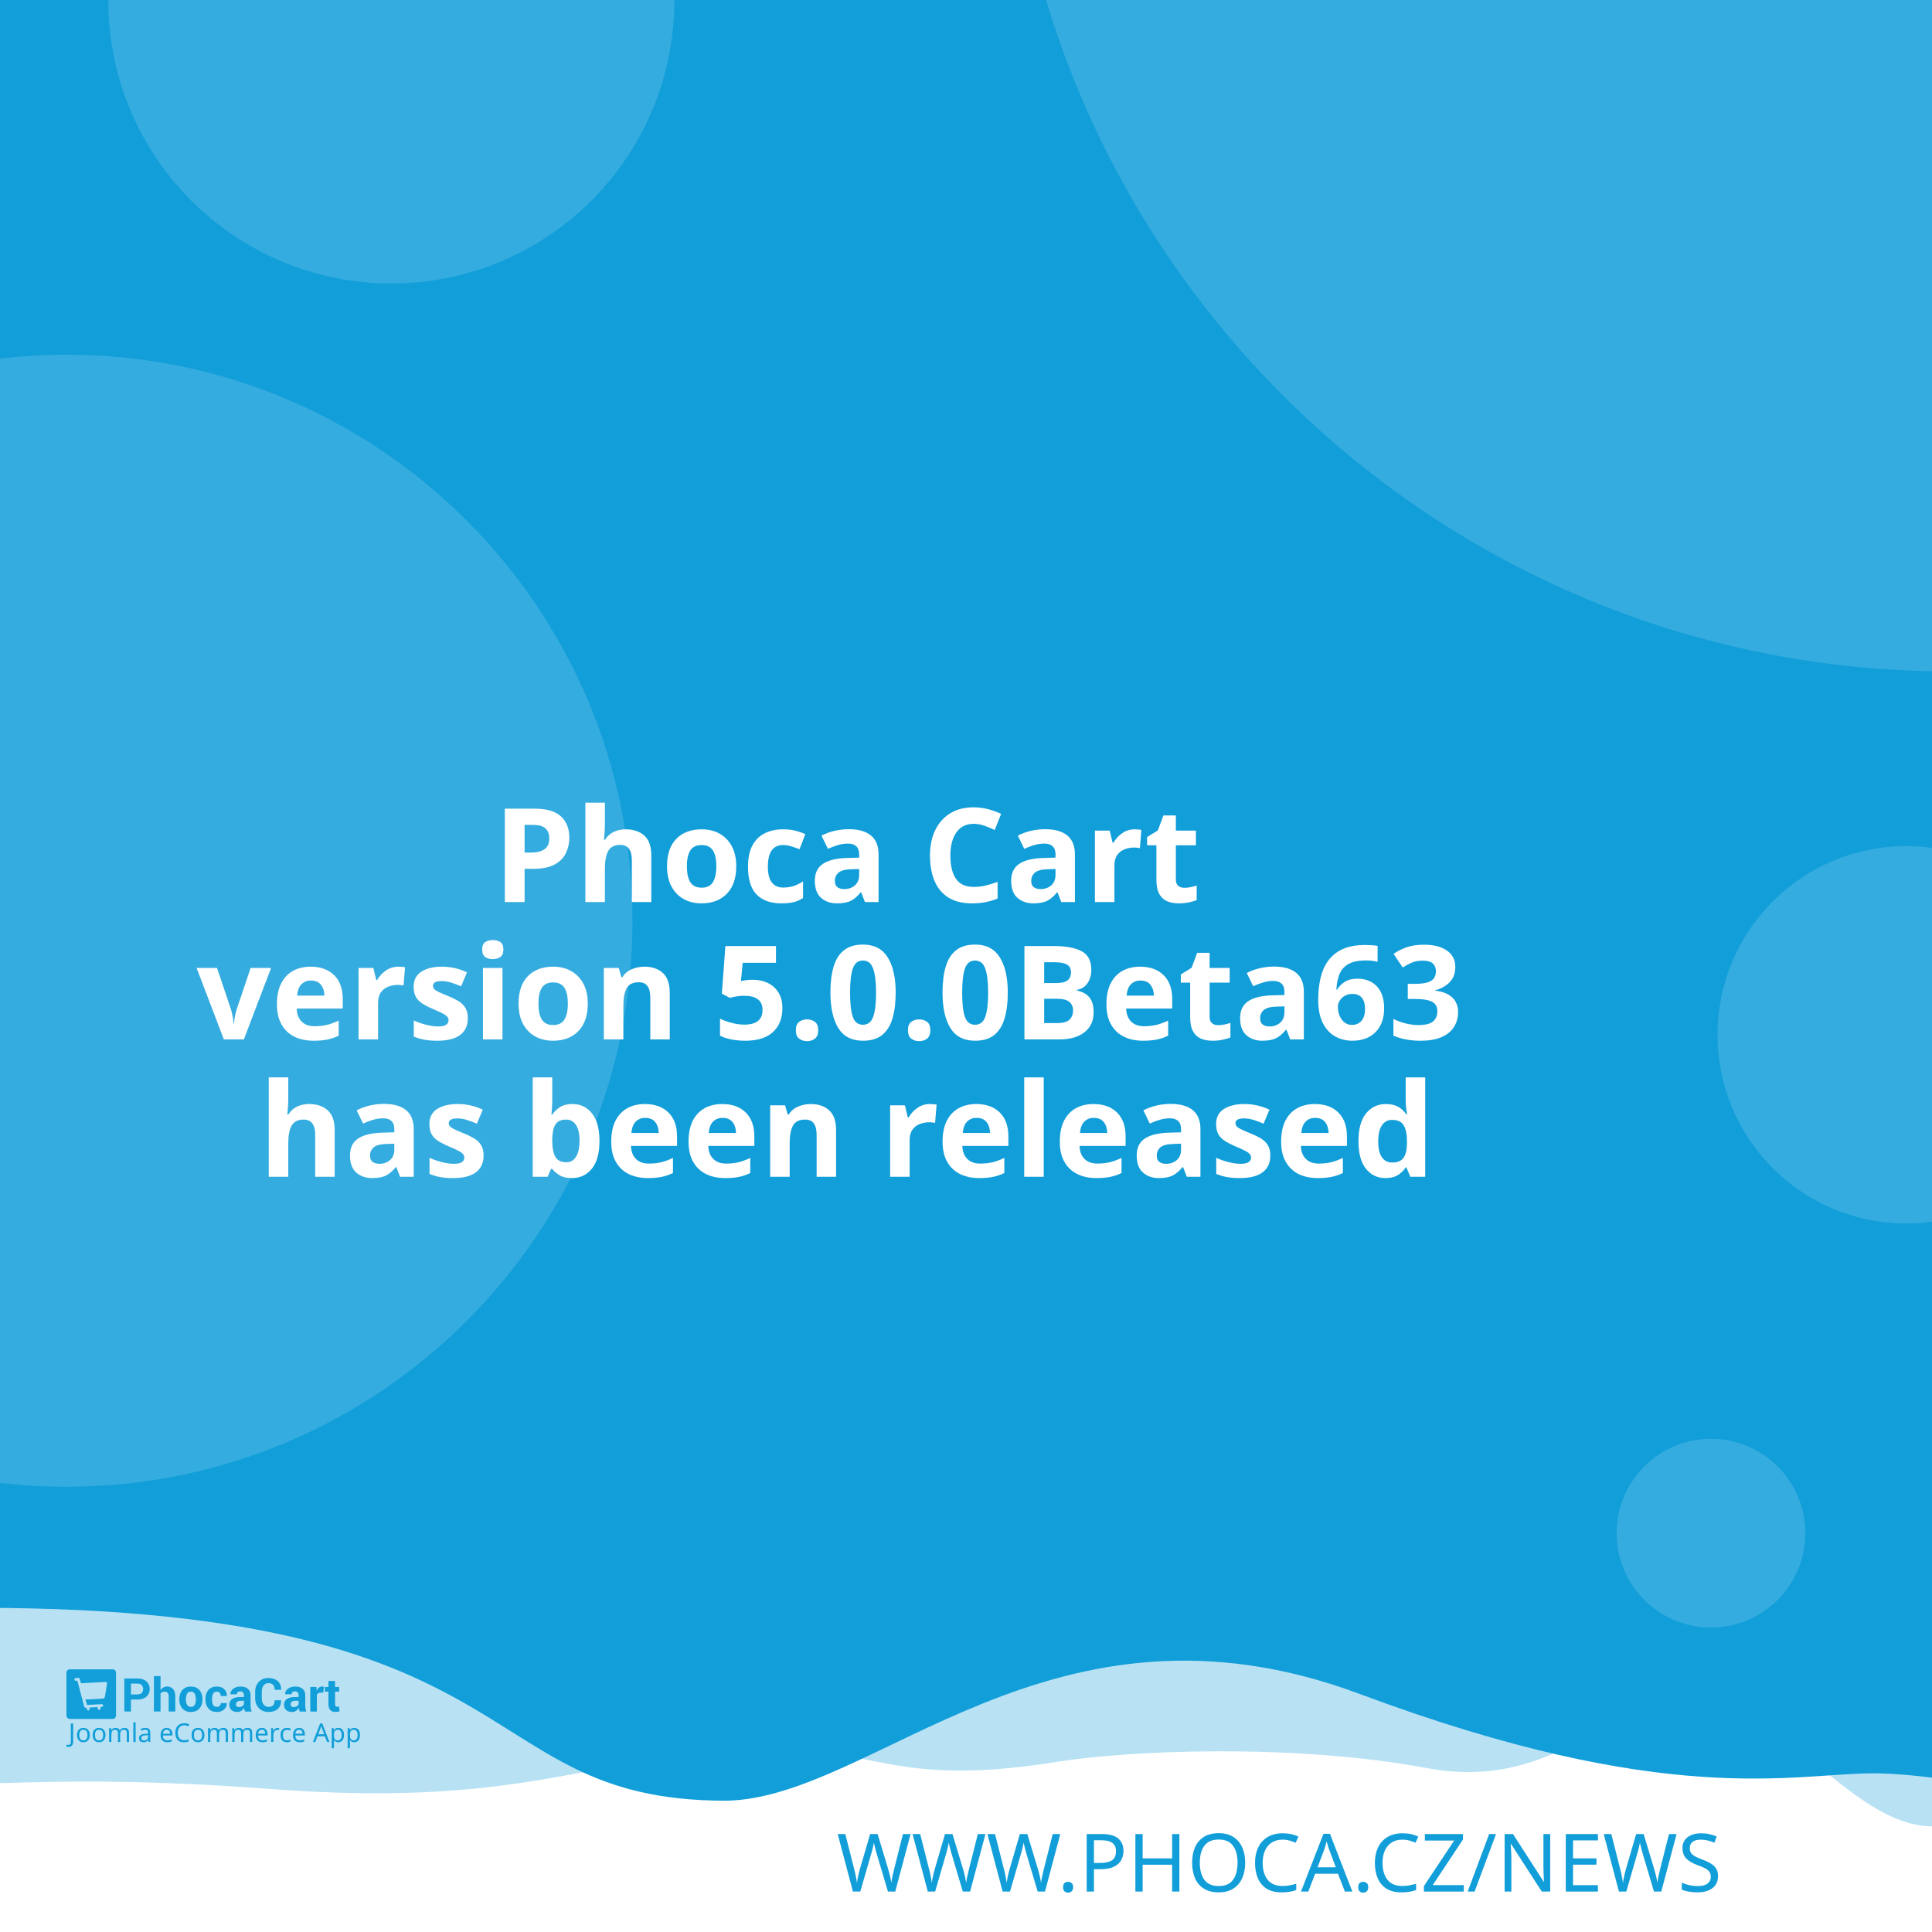
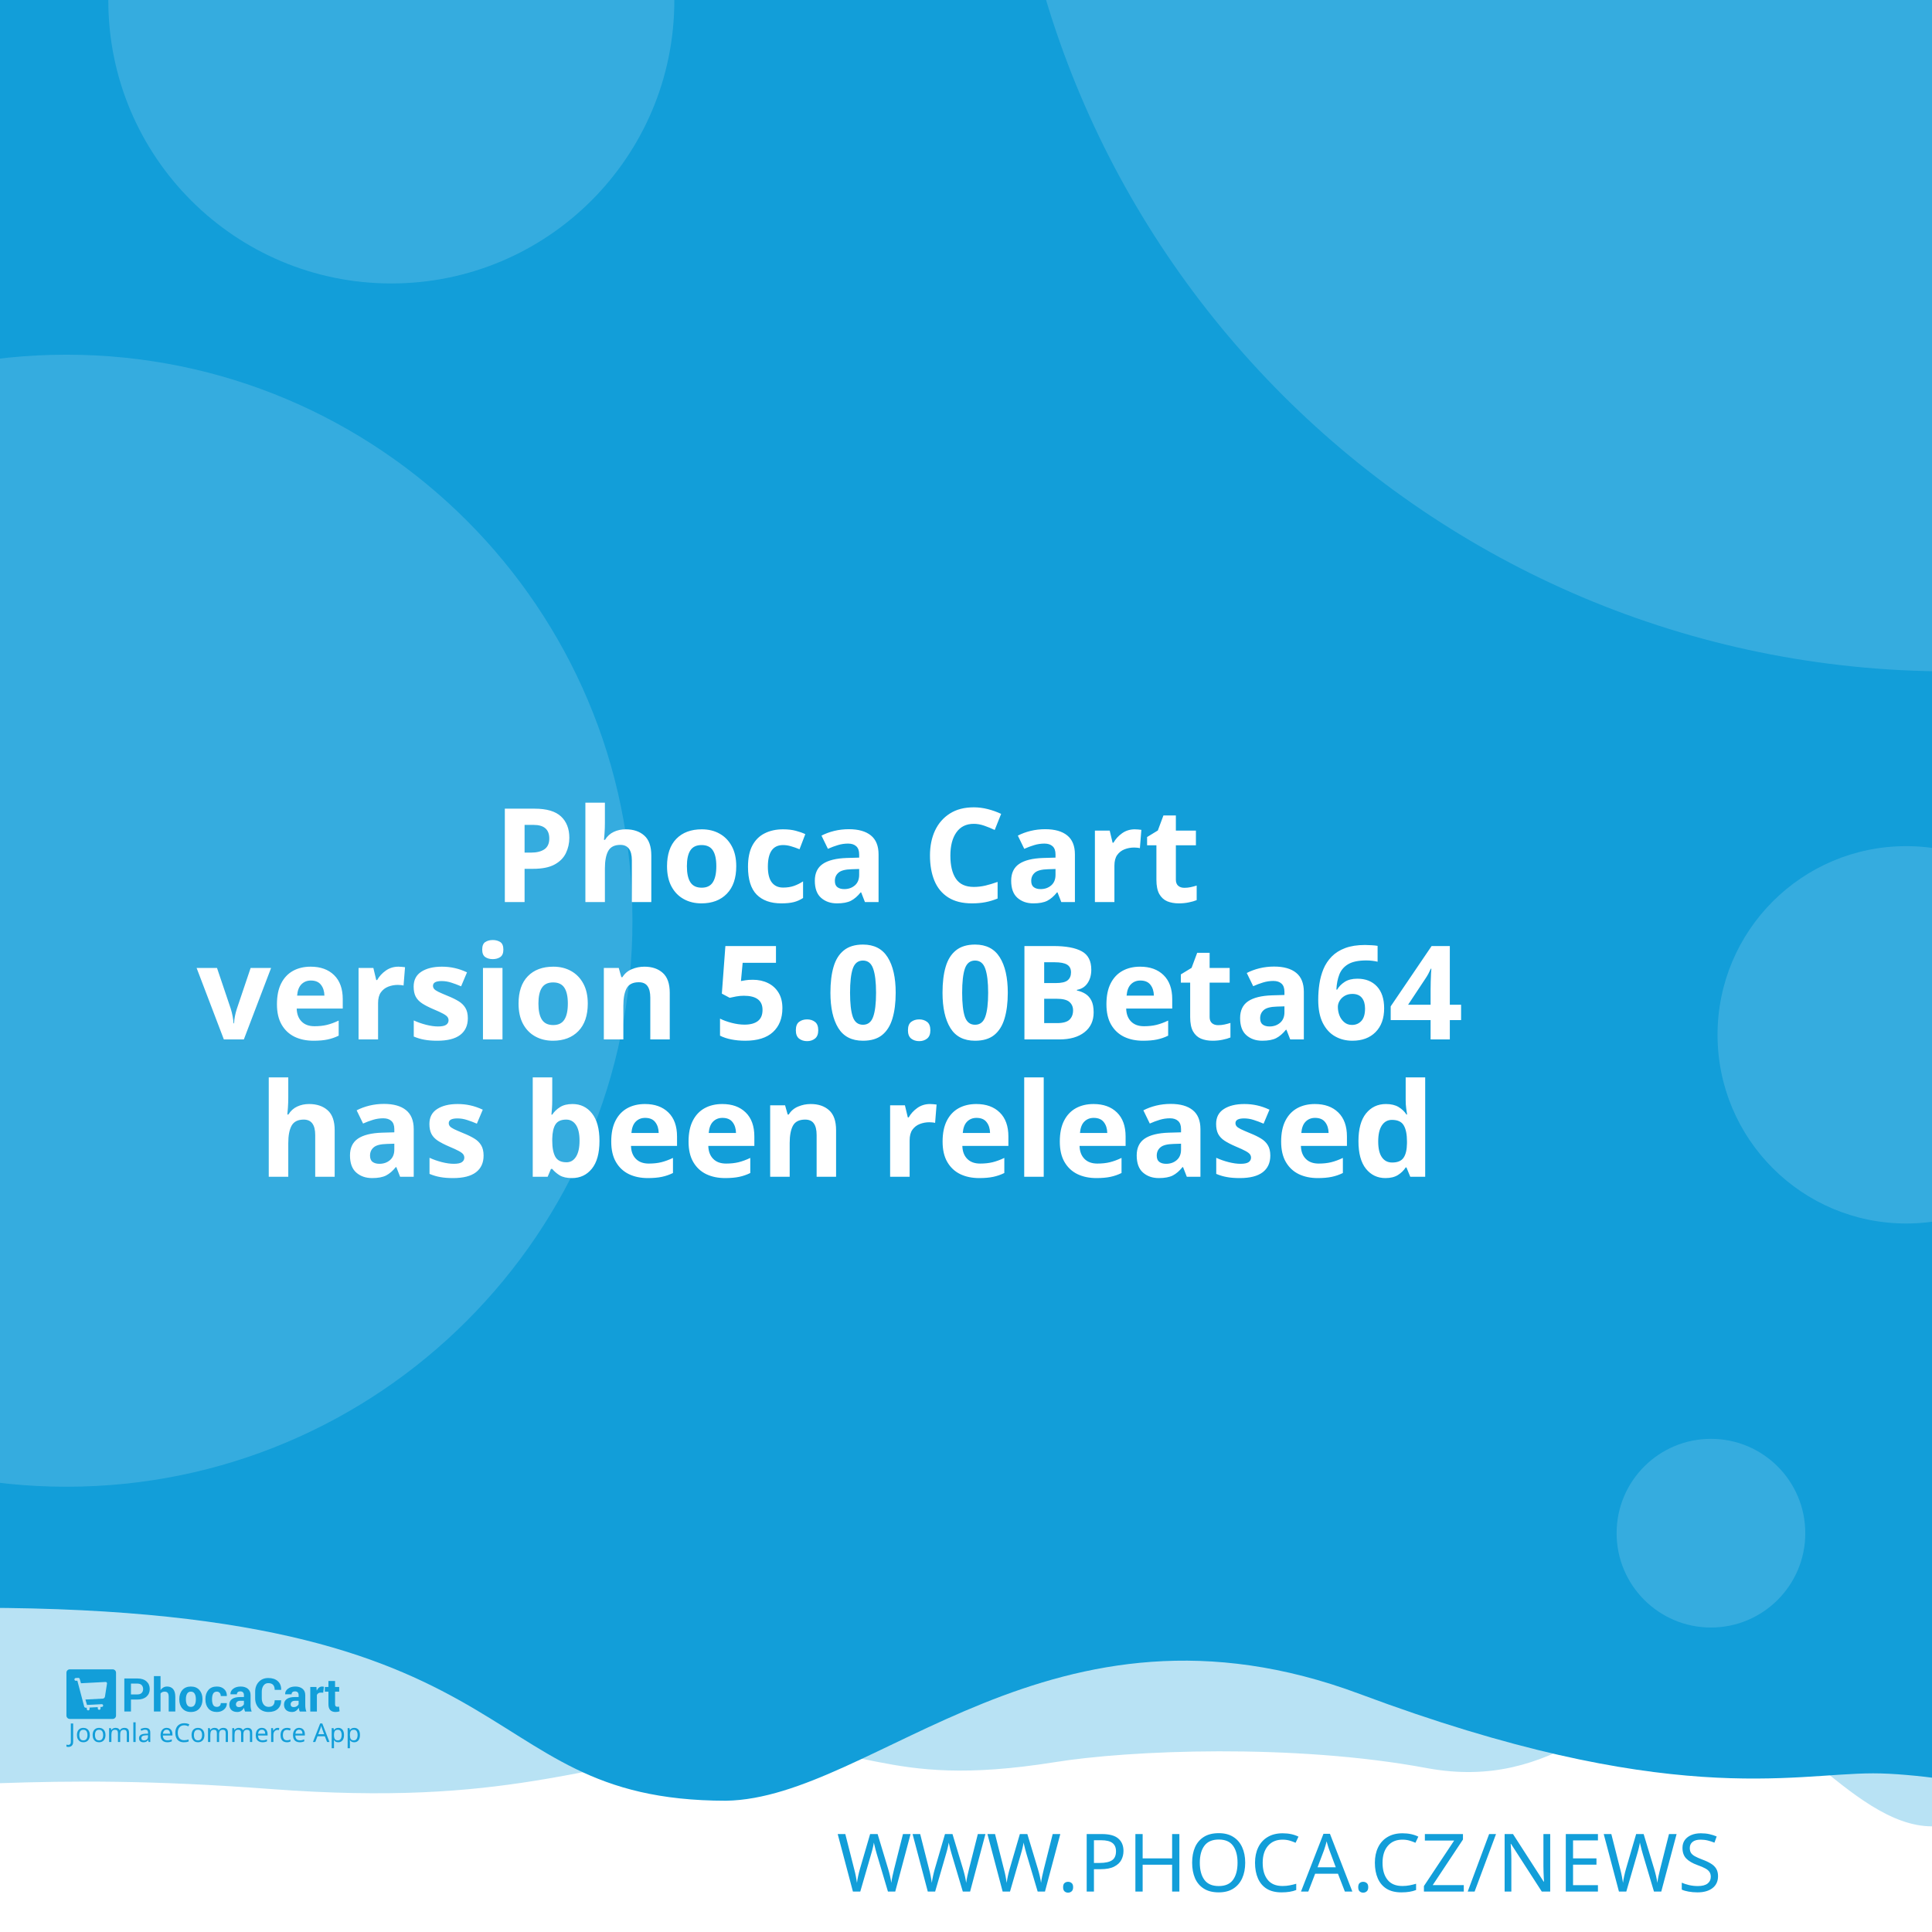
<svg xmlns="http://www.w3.org/2000/svg" width="512" height="512" viewBox="0 0 512 512" version="1.1" id="svg5">
  <defs id="defs2" />
  <g id="layer1">
    <path d="m -288.549,96.962 a 6.384,6.384 0 0 0 -6.384,6.384 v 81.087 a 6.384,6.384 0 0 0 6.384,6.384 h 81.083 a 6.384,6.384 0 0 0 6.384,-6.384 v -81.087 a 6.384,6.384 0 0 0 -6.384,-6.384 z m 16.084,16.188 c 0.591,-0.033 1.134,0.125 1.642,0.482 0.508,0.359 0.842,0.809 1.006,1.355 l 2.415,8.308 46.517,-2.44 c 0.829,-0.043 1.521,0.245 2.074,0.86 0.55,0.606 0.769,1.334 0.636,2.174 l -3.898,24.937 c -0.138,0.736 -0.57,1.497 -1.288,2.273 -0.719,0.787 -1.656,1.211 -2.797,1.272 l -32.861,1.721 3.038,10.253 27.775,-1.455 c 0.726,-0.04 1.351,0.178 1.887,0.648 0.523,0.483 0.803,1.086 0.844,1.812 0.038,0.726 -0.178,1.352 -0.648,1.887 -0.483,0.525 -1.086,0.806 -1.812,0.844 l -2.597,0.137 0.137,2.593 c 0.038,0.729 -0.178,1.356 -0.661,1.879 -0.472,0.535 -1.071,0.819 -1.8,0.856 -0.726,0.038 -1.353,-0.178 -1.879,-0.661 -0.535,-0.472 -0.814,-1.073 -0.852,-1.8 l -0.137,-2.593 -15.573,0.81 0.133,2.597 c 0.038,0.729 -0.176,1.356 -0.648,1.879 -0.483,0.535 -1.086,0.818 -1.812,0.856 -0.726,0.04 -1.352,-0.178 -1.887,-0.661 -0.525,-0.472 -0.806,-1.073 -0.844,-1.8 l -0.137,-2.597 -1.608,0.083 c -0.623,0.033 -1.193,-0.112 -1.721,-0.428 -0.515,-0.317 -0.883,-0.632 -1.11,-0.931 l -0.287,-0.507 -13.05,-49.343 -2.805,0.146 c -0.696,0.038 -1.312,-0.181 -1.858,-0.661 -0.545,-0.472 -0.835,-1.069 -0.873,-1.795 -0.038,-0.729 0.186,-1.353 0.682,-1.879 0.493,-0.535 1.083,-0.818 1.779,-0.856 z" style="fill:#ffffff;stroke-width:1;paint-order:stroke fill markers" id="path400" />
    <rect style="opacity:1;fill:#ffffff;stroke-width:5;stroke-linejoin:round;paint-order:stroke fill markers" id="rect723" width="512" height="512" x="0" y="0" />
    <path id="rect4460" style="opacity:0.3;fill:#129ed9;fill-opacity:1;stroke-width:5;stroke-linejoin:round;paint-order:stroke fill markers" d="M -256,4 H 768 v 480 c 0,0 -42.667,-10 -64,-10 -21.333,0 -42.408,10 -64,10 -21.592,0 -42.667,-10 -64,-10 -21.333,0 -42.408,10 -64,10 -21.592,0 -41.887,-34.701 -63.221,-34.701 -21.333,0 -35.645,25.795 -70.761,19.246 -35.116,-6.549 -78.862,-4.741 -98.515,-1.547 -47.289,7.533 -49.247,-6.724 -87.369,-3.311 -38.122,3.413 -56.921,15.193 -120.307,10.429 -63.387,-4.764 -84.091,0.698 -135.827,-0.116 -21.333,0 -42.408,10 -64,10 -21.592,0 -42.667,-10 -64,-10 -21.333,0 -64,10 -64,10 z" />
    <path id="rect4460-5" style="fill:#129ed9;fill-opacity:1;stroke-width:5;stroke-linejoin:round;paint-order:stroke fill markers" d="M -316,4.9999998e-7 H 708 V 480 c 0,0 -42.667,-10 -64,-10 -21.333,0 -42.408,10 -64,10 -21.592,0 -62.256,-10.048 -83.59,-10.048 -21.333,0 -54.449,9.448 -136.059,-21.03 -81.61,-30.478 -128.583,27.669 -167.971,28.291 -70.795,-0.042 -47.303,-54.288 -212.561,-50.983 C -185.439,429.534 -38.408,480 -60,480 c -21.592,0 -42.667,-10 -64,-10 -21.333,0 -42.408,10 -64,10 -21.592,0 -42.667,-10 -64,-10 -21.333,0 -64,10 -64,10 z" />
    <text xml:space="preserve" style="font-style:normal;font-weight:normal;font-size:21.333px;line-height:1.25;font-family:sans-serif;fill:#129ed9;fill-opacity:1;stroke:none" x="484.042" y="501.277" id="text2910-3-7">
      <tspan id="tspan2908-6-5" x="484.042" y="501.277" style="font-style:normal;font-variant:normal;font-weight:300;font-stretch:normal;font-size:21.333px;font-family:Montserrat;-inkscape-font-specification:'Montserrat Light';text-align:end;text-anchor:end;fill:#129ed9;fill-opacity:1">WWW.PHOCA.CZ/NEWS</tspan>
    </text>
    <text xml:space="preserve" style="font-style:normal;font-variant:normal;font-weight:600;font-stretch:normal;font-size:34.667px;line-height:1.05;font-family:Rubik;-inkscape-font-specification:'Rubik Semi-Bold';fill:#ffffff;fill-opacity:1;stroke:none" x="256" y="165" id="text11252">
      <tspan x="256" y="165" id="tspan403" style="text-align:center;text-anchor:middle" />
      <tspan x="256" y="202.659" style="font-size:34.667px;text-align:center;text-anchor:middle" id="tspan442" />
      <tspan x="256" y="239.059" style="font-size:34.667px;text-align:center;text-anchor:middle" id="tspan444">Phoca Cart</tspan>
-       <tspan x="256" y="275.459" id="tspan1992" style="font-size:34.667px;text-align:center;text-anchor:middle">version 5.0.0Beta63
+       <tspan x="256" y="275.459" id="tspan1992" style="font-size:34.667px;text-align:center;text-anchor:middle">version 5.0.0Beta64
</tspan>
      <tspan x="256" y="311.859" id="tspan2906" style="font-size:34.667px;text-align:center;text-anchor:middle">has been released</tspan>
      <tspan x="256" y="348.259" id="tspan1994" style="font-size:34.667px" />
    </text>
    <circle style="opacity:0.15;fill:#ffffff;fill-opacity:1;stroke-width:5;stroke-linejoin:round;paint-order:stroke fill markers" id="path8376" cx="516.67" cy="-72.081" r="250" />
    <circle style="opacity:0.15;fill:#ffffff;fill-opacity:1;stroke-width:5;stroke-linejoin:round;paint-order:stroke fill markers" id="path8376-9" cx="17.604" cy="244" r="150" />
    <circle style="opacity:0.15;fill:#ffffff;fill-opacity:1;stroke-width:5;stroke-linejoin:round;paint-order:stroke fill markers" id="path8376-6" cx="103.704" cy="0.117" r="75" />
    <circle style="opacity:0.15;fill:#ffffff;fill-opacity:1;stroke-width:5;stroke-linejoin:round;paint-order:stroke fill markers" id="path8376-6-2" cx="505.168" cy="274.238" r="50" />
    <g id="g8950" transform="matrix(0.298069,0,0,0.298069,107.3348,335.2596)" style="fill:#129ed9;fill-opacity:1;stroke-width:3.355">
      <g id="g895" transform="translate(-301.0409,359.4151)" style="fill:#129ed9;fill-opacity:1;stroke-width:3.355">
        <g transform="matrix(1.3333,0,0,-1.3333,-75.59,850.15)" fill="#ffffff" image-rendering="optimizeQuality" id="g280" style="clip-rule:evenodd;fill:#129ed9;fill-opacity:1;stroke-width:8.934;shape-rendering:geometricPrecision">
          <path d="m 99.728,617.49 v -7.994 h -4.423 v 22.031 h 8.784 c 2.532,0 4.527,-0.646 5.979,-1.937 1.452,-1.291 2.181,-2.99 2.181,-5.097 0,-2.107 -0.729,-3.801 -2.181,-5.082 -1.452,-1.281 -3.446,-1.921 -5.979,-1.921 z m 0,3.408 h 4.361 c 1.23,0 2.165,0.336 2.801,1.002 0.635,0.671 0.951,1.523 0.951,2.561 0,1.059 -0.315,1.932 -0.946,2.623 -0.63,0.687 -1.566,1.033 -2.806,1.033 H 99.728 Z" id="path262" style="fill:#129ed9;fill-opacity:1;stroke-width:3.355" />
          <path d="m 119.45,623.79 c 0.517,0.749 1.147,1.327 1.891,1.746 0.749,0.418 1.576,0.63 2.485,0.63 1.705,0 3.043,-0.568 4.02,-1.704 0.971,-1.131 1.457,-2.887 1.457,-5.252 v -9.714 h -4.418 v 9.76 c 0,1.276 -0.227,2.174 -0.677,2.706 -0.445,0.532 -1.116,0.795 -2.005,0.795 -0.605,0 -1.137,-0.108 -1.602,-0.325 -0.465,-0.217 -0.847,-0.522 -1.152,-0.919 v -12.017 h -4.418 v 23.611 h 4.418 z" id="path264" style="fill:#129ed9;fill-opacity:1;stroke-width:3.355" />
          <path d="m 131.96,617.83 c 0,2.438 0.682,4.436 2.046,5.996 1.359,1.554 3.25,2.334 5.663,2.334 2.418,0 4.315,-0.774 5.689,-2.329 1.375,-1.549 2.062,-3.553 2.062,-6.001 v -0.32 c 0,-2.458 -0.687,-4.462 -2.051,-6.011 -1.369,-1.544 -3.261,-2.319 -5.674,-2.319 -2.418,0 -4.315,0.775 -5.684,2.319 -1.364,1.549 -2.051,3.553 -2.051,6.011 z m 4.408,-0.31 c 0,-1.487 0.264,-2.68 0.785,-3.584 0.527,-0.899 1.375,-1.348 2.542,-1.348 1.142,0 1.979,0.454 2.506,1.358 0.532,0.904 0.796,2.097 0.796,3.574 v 0.315 c 0,1.446 -0.269,2.629 -0.801,3.542 -0.537,0.914 -1.38,1.374 -2.527,1.374 -1.142,0 -1.979,-0.46 -2.506,-1.379 -0.532,-0.919 -0.796,-2.102 -0.796,-3.537 z" id="path266" style="fill:#129ed9;fill-opacity:1;stroke-width:3.355" />
          <path d="m 157.01,612.59 c 0.79,0 1.421,0.227 1.891,0.682 0.475,0.454 0.713,1.064 0.713,1.828 h 4.015 l 0.041,-0.093 c 0.041,-1.653 -0.579,-3.037 -1.871,-4.152 -1.287,-1.116 -2.883,-1.673 -4.79,-1.673 -2.439,0 -4.325,0.769 -5.648,2.314 -1.318,1.544 -1.979,3.522 -1.979,5.944 v 0.449 c 0,2.412 0.656,4.395 1.974,5.944 1.317,1.554 3.198,2.329 5.638,2.329 2.02,0 3.648,-0.573 4.883,-1.725 1.235,-1.151 1.835,-2.664 1.793,-4.539 l -0.031,-0.088 h -4.026 c 0,0.842 -0.233,1.544 -0.698,2.107 -0.46,0.558 -1.101,0.837 -1.922,0.837 -1.168,0 -1.995,-0.454 -2.475,-1.358 -0.476,-0.904 -0.718,-2.071 -0.718,-3.496 v -0.454 c 0,-1.456 0.243,-2.628 0.718,-3.522 0.48,-0.888 1.312,-1.332 2.491,-1.332" id="path268" style="fill:#129ed9;fill-opacity:1;stroke-width:3.355" />
          <path d="m 175.8,609.49 c -0.165,0.372 -0.305,0.764 -0.419,1.183 -0.119,0.413 -0.202,0.837 -0.248,1.27 -0.455,-0.8 -1.054,-1.456 -1.798,-1.978 -0.739,-0.521 -1.628,-0.785 -2.656,-0.785 -1.715,0 -3.038,0.439 -3.963,1.322 -0.93,0.883 -1.395,2.086 -1.395,3.604 0,1.606 0.62,2.845 1.855,3.729 1.235,0.883 3.038,1.322 5.41,1.322 h 2.47 v 1.301 c 0,0.785 -0.207,1.394 -0.62,1.828 -0.413,0.434 -1.023,0.651 -1.834,0.651 -0.713,0 -1.266,-0.175 -1.653,-0.522 -0.393,-0.346 -0.584,-0.826 -0.584,-1.446 l -4.268,0.016 -0.016,0.093 c -0.072,1.379 0.527,2.572 1.798,3.579 1.271,1.002 2.946,1.503 5.013,1.503 1.958,0 3.545,-0.496 4.769,-1.492 1.22,-0.992 1.829,-2.406 1.829,-4.24 v -6.76 c 0,-0.769 0.062,-1.492 0.176,-2.164 0.119,-0.676 0.299,-1.348 0.553,-2.014 z m -4.046,2.943 c 0.78,0 1.468,0.191 2.077,0.574 0.605,0.382 1.013,0.826 1.225,1.332 v 2.308 h -2.47 c -0.935,0 -1.648,-0.232 -2.134,-0.702 -0.481,-0.47 -0.724,-1.033 -0.724,-1.699 0,-0.542 0.181,-0.981 0.542,-1.312 0.367,-0.336 0.858,-0.501 1.483,-0.501" id="path270" style="fill:#129ed9;fill-opacity:1;stroke-width:3.355" />
          <path d="m 199.84,617.01 0.031,-0.088 c 0.041,-2.37 -0.682,-4.25 -2.17,-5.645 -1.488,-1.394 -3.555,-2.091 -6.201,-2.091 -2.656,0 -4.811,0.852 -6.464,2.556 -1.653,1.704 -2.486,3.894 -2.486,6.579 v 4.369 c 0,2.67 0.812,4.86 2.424,6.574 1.617,1.715 3.715,2.572 6.299,2.572 2.723,0 4.852,-0.697 6.386,-2.097 1.535,-1.399 2.284,-3.305 2.243,-5.717 l -0.031,-0.088 h -4.299 c 0,1.451 -0.346,2.561 -1.044,3.336 -0.698,0.769 -1.783,1.157 -3.255,1.157 -1.323,0 -2.372,-0.537 -3.147,-1.606 -0.78,-1.074 -1.168,-2.438 -1.168,-4.1 v -4.39 c 0,-1.683 0.408,-3.057 1.225,-4.131 0.822,-1.069 1.922,-1.606 3.317,-1.606 1.38,0 2.403,0.372 3.064,1.11 0.661,0.744 0.992,1.844 0.992,3.305 z" id="path272" style="fill:#129ed9;fill-opacity:1;stroke-width:3.355" />
          <path d="m 212.27,609.49 c -0.165,0.372 -0.305,0.764 -0.419,1.183 -0.119,0.413 -0.202,0.837 -0.248,1.27 -0.455,-0.8 -1.054,-1.456 -1.798,-1.978 -0.739,-0.521 -1.628,-0.785 -2.656,-0.785 -1.716,0 -3.038,0.439 -3.963,1.322 -0.93,0.883 -1.395,2.086 -1.395,3.604 0,1.606 0.62,2.845 1.855,3.729 1.235,0.883 3.039,1.322 5.41,1.322 h 2.47 v 1.301 c 0,0.785 -0.207,1.394 -0.62,1.828 -0.413,0.434 -1.023,0.651 -1.834,0.651 -0.713,0 -1.266,-0.175 -1.654,-0.522 -0.393,-0.346 -0.584,-0.826 -0.584,-1.446 l -4.268,0.016 -0.016,0.093 c -0.072,1.379 0.527,2.572 1.798,3.579 1.271,1.002 2.945,1.503 5.013,1.503 1.958,0 3.545,-0.496 4.769,-1.492 1.22,-0.992 1.829,-2.406 1.829,-4.24 v -6.76 c 0,-0.769 0.062,-1.492 0.176,-2.164 0.119,-0.676 0.3,-1.348 0.553,-2.014 z m -4.046,2.943 c 0.78,0 1.468,0.191 2.077,0.574 0.605,0.382 1.013,0.826 1.224,1.332 v 2.308 h -2.47 c -0.935,0 -1.649,-0.232 -2.134,-0.702 -0.481,-0.47 -0.723,-1.033 -0.723,-1.699 0,-0.542 0.181,-0.981 0.542,-1.312 0.367,-0.336 0.858,-0.501 1.483,-0.501" id="path274" style="fill:#129ed9;fill-opacity:1;stroke-width:3.355" />
          <path d="m 227.92,622.06 -1.617,0.046 c -0.656,0 -1.199,-0.134 -1.623,-0.408 -0.423,-0.274 -0.744,-0.656 -0.966,-1.152 v -11.052 h -4.408 v 16.36 h 4.103 l 0.196,-2.422 c 0.382,0.857 0.883,1.528 1.494,2.009 0.61,0.48 1.312,0.723 2.108,0.723 0.223,0 0.429,-0.015 0.615,-0.052 0.186,-0.036 0.377,-0.077 0.568,-0.129 z" id="path276" style="fill:#129ed9;fill-opacity:1;stroke-width:3.355" />
          <path d="m 235.83,629.86 v -4.007 h 2.754 v -3.099 H 235.83 v -8.33 c 0,-0.635 0.129,-1.09 0.393,-1.363 0.263,-0.274 0.615,-0.408 1.059,-0.408 0.232,0 0.434,0.01 0.599,0.036 0.166,0.026 0.362,0.072 0.579,0.129 l 0.383,-3.181 c -0.445,-0.155 -0.878,-0.268 -1.302,-0.341 -0.424,-0.078 -0.884,-0.114 -1.38,-0.114 -1.524,0 -2.697,0.418 -3.519,1.255 -0.822,0.837 -1.235,2.159 -1.235,3.977 v 8.34 h -2.392 v 3.099 h 2.392 v 4.007 z" id="path278" style="fill:#129ed9;fill-opacity:1;stroke-width:3.355" />
        </g>
        <g fill="#ffffff" fill-rule="evenodd" image-rendering="optimizeQuality" stroke-width="1.934" aria-label="Joomla eCommerce App" id="g318" style="clip-rule:evenodd;fill:#129ed9;fill-opacity:1;shape-rendering:geometricPrecision">
          <path d="M 1.704,69 Q 1.151,69 0.736,68.908 0.321,68.839 -0.002,68.7 v -1.752 q 0.369,0.092 0.784,0.161 0.415,0.069 0.876,0.069 0.576,0 1.083,-0.231 0.53,-0.231 0.853,-0.807 0.323,-0.576 0.323,-1.614 v -16.368 h 2.075 v 16.206 q 0,2.374 -1.176,3.504 -1.176,1.13 -3.112,1.13 z" id="path282" style="fill:#129ed9;fill-opacity:1;stroke-width:1.934" />
          <path d="m 20.792,58.419 q 0,3.066 -1.568,4.749 -1.545,1.683 -4.196,1.683 -1.637,0 -2.928,-0.738 -1.268,-0.761 -2.006,-2.19 -0.738,-1.452 -0.738,-3.504 0,-3.066 1.545,-4.726 1.545,-1.66 4.196,-1.66 1.683,0 2.951,0.761 1.291,0.738 2.006,2.167 0.738,1.406 0.738,3.458 z m -9.336,0 q 0,2.19 0.853,3.481 0.876,1.268 2.766,1.268 1.867,0 2.743,-1.268 0.876,-1.291 0.876,-3.481 0,-2.19 -0.876,-3.435 -0.876,-1.245 -2.766,-1.245 -1.89,0 -2.743,1.245 -0.853,1.245 -0.853,3.435 z" id="path284" style="fill:#129ed9;fill-opacity:1;stroke-width:1.934" />
          <path d="m 34.739,58.419 q 0,3.066 -1.568,4.749 -1.545,1.683 -4.196,1.683 -1.637,0 -2.928,-0.738 -1.268,-0.761 -2.006,-2.19 -0.738,-1.452 -0.738,-3.504 0,-3.066 1.545,-4.726 1.545,-1.66 4.196,-1.66 1.683,0 2.951,0.761 1.291,0.738 2.006,2.167 0.738,1.406 0.738,3.458 z m -9.336,0 q 0,2.19 0.853,3.481 0.876,1.268 2.766,1.268 1.867,0 2.743,-1.268 0.876,-1.291 0.876,-3.481 0,-2.19 -0.876,-3.435 -0.876,-1.245 -2.766,-1.245 -1.89,0 -2.743,1.245 -0.853,1.245 -0.853,3.435 z" id="path286" style="fill:#129ed9;fill-opacity:1;stroke-width:1.934" />
          <path d="m 51.499,52.033 q 2.098,0 3.135,1.083 1.037,1.06 1.037,3.458 V 64.62 H 53.666 v -7.953 q 0,-2.928 -2.513,-2.928 -1.798,0 -2.582,1.037 -0.761,1.037 -0.761,3.02 V 64.62 h -2.006 v -7.953 q 0,-2.928 -2.536,-2.928 -1.867,0 -2.582,1.153 -0.715,1.153 -0.715,3.32 v 6.409 h -2.029 v -12.356 h 1.637 l 0.3,1.683 h 0.115 q 0.576,-0.968 1.545,-1.429 0.991,-0.484 2.098,-0.484 2.905,0 3.781,2.075 h 0.115 q 0.622,-1.06 1.683,-1.568 1.083,-0.507 2.282,-0.507 z" id="path288" style="fill:#129ed9;fill-opacity:1;stroke-width:1.934" />
          <path d="M 61.527,64.62 H 59.498 V 47.1 h 2.029 z" id="path290" style="fill:#129ed9;fill-opacity:1;stroke-width:1.934" />
          <path d="m 70.126,52.056 q 2.259,0 3.343,0.991 1.083,0.991 1.083,3.158 v 8.414 h -1.475 l -0.392,-1.752 h -0.092 q -0.807,1.014 -1.706,1.498 -0.876,0.484 -2.444,0.484 -1.683,0 -2.789,-0.876 -1.107,-0.899 -1.107,-2.789 0,-1.844 1.452,-2.836 1.452,-1.014 4.472,-1.107 l 2.098,-0.069 v -0.738 q 0,-1.545 -0.669,-2.144 -0.669,-0.599 -1.89,-0.599 -0.968,0 -1.844,0.3 -0.876,0.277 -1.637,0.645 l -0.622,-1.522 q 0.807,-0.438 1.913,-0.738 1.107,-0.323 2.305,-0.323 z m 0.599,6.593 q -2.305,0.092 -3.204,0.738 -0.876,0.645 -0.876,1.821 0,1.037 0.622,1.522 0.645,0.484 1.637,0.484 1.568,0 2.605,-0.853 1.037,-0.876 1.037,-2.674 v -1.107 z" id="path292" style="fill:#129ed9;fill-opacity:1;stroke-width:1.934" />
          <path d="m 89.144,52.033 q 1.591,0 2.72,0.692 1.153,0.692 1.752,1.96 0.622,1.245 0.622,2.928 v 1.222 h -8.46 q 0.046,2.098 1.06,3.204 1.037,1.083 2.882,1.083 1.176,0 2.075,-0.207 0.922,-0.231 1.89,-0.645 v 1.775 q -0.945,0.415 -1.867,0.599 -0.922,0.207 -2.19,0.207 -1.752,0 -3.112,-0.715 -1.337,-0.715 -2.098,-2.121 -0.738,-1.429 -0.738,-3.481 0,-2.029 0.669,-3.481 0.692,-1.452 1.913,-2.236 1.245,-0.784 2.882,-0.784 z m -0.023,1.66 q -1.452,0 -2.305,0.945 -0.83,0.922 -0.991,2.582 h 6.293 q -0.023,-1.568 -0.738,-2.536 -0.715,-0.991 -2.259,-0.991 z" id="path294" style="fill:#129ed9;fill-opacity:1;stroke-width:1.934" />
          <path d="m 104.71,49.751 q -2.651,0 -4.173,1.775 -1.522,1.775 -1.522,4.864 0,3.066 1.406,4.864 1.429,1.775 4.265,1.775 1.083,0 2.052,-0.184 0.968,-0.184 1.89,-0.461 v 1.798 q -0.922,0.346 -1.913,0.507 -0.968,0.161 -2.328,0.161 -2.513,0 -4.196,-1.037 -1.683,-1.037 -2.536,-2.951 -0.83,-1.913 -0.83,-4.495 0,-2.49 0.899,-4.38 0.922,-1.913 2.697,-2.974 1.775,-1.083 4.311,-1.083 2.605,0 4.541,0.968 l -0.83,1.752 q -0.761,-0.346 -1.706,-0.622 -0.922,-0.277 -2.029,-0.277 z" id="path296" style="fill:#129ed9;fill-opacity:1;stroke-width:1.934" />
          <path d="m 122.69,58.419 q 0,3.066 -1.568,4.749 -1.545,1.683 -4.196,1.683 -1.637,0 -2.928,-0.738 -1.268,-0.761 -2.006,-2.19 -0.738,-1.452 -0.738,-3.504 0,-3.066 1.545,-4.726 1.545,-1.66 4.196,-1.66 1.683,0 2.951,0.761 1.291,0.738 2.006,2.167 0.738,1.406 0.738,3.458 z m -9.336,0 q 0,2.19 0.853,3.481 0.876,1.268 2.766,1.268 1.867,0 2.743,-1.268 0.876,-1.291 0.876,-3.481 0,-2.19 -0.876,-3.435 -0.876,-1.245 -2.766,-1.245 -1.89,0 -2.743,1.245 -0.853,1.245 -0.853,3.435 z" id="path298" style="fill:#129ed9;fill-opacity:1;stroke-width:1.934" />
          <path d="m 139.45,52.033 q 2.098,0 3.135,1.083 1.037,1.06 1.037,3.458 V 64.62 h -2.006 v -7.953 q 0,-2.928 -2.513,-2.928 -1.798,0 -2.582,1.037 -0.761,1.037 -0.761,3.02 V 64.62 h -2.006 v -7.953 q 0,-2.928 -2.536,-2.928 -1.867,0 -2.582,1.153 -0.715,1.153 -0.715,3.32 v 6.409 h -2.029 v -12.356 h 1.637 l 0.3,1.683 h 0.115 q 0.576,-0.968 1.545,-1.429 0.991,-0.484 2.098,-0.484 2.905,0 3.781,2.075 h 0.115 q 0.622,-1.06 1.683,-1.568 1.083,-0.507 2.282,-0.507 z" id="path300" style="fill:#129ed9;fill-opacity:1;stroke-width:1.934" />
          <path d="m 161,52.033 q 2.098,0 3.135,1.083 1.037,1.06 1.037,3.458 V 64.62 h -2.006 v -7.953 q 0,-2.928 -2.513,-2.928 -1.798,0 -2.582,1.037 -0.761,1.037 -0.761,3.02 V 64.62 h -2.006 v -7.953 q 0,-2.928 -2.536,-2.928 -1.867,0 -2.582,1.153 -0.715,1.153 -0.715,3.32 v 6.409 h -2.029 v -12.356 h 1.637 l 0.3,1.683 h 0.115 q 0.576,-0.968 1.545,-1.429 0.991,-0.484 2.098,-0.484 2.905,0 3.781,2.075 h 0.115 q 0.622,-1.06 1.683,-1.568 1.083,-0.507 2.282,-0.507 z" id="path302" style="fill:#129ed9;fill-opacity:1;stroke-width:1.934" />
          <path d="m 173.77,52.033 q 1.591,0 2.72,0.692 1.153,0.692 1.752,1.96 0.622,1.245 0.622,2.928 v 1.222 h -8.46 q 0.046,2.098 1.06,3.204 1.037,1.083 2.882,1.083 1.176,0 2.075,-0.207 0.922,-0.231 1.89,-0.645 v 1.775 q -0.945,0.415 -1.867,0.599 -0.922,0.207 -2.19,0.207 -1.752,0 -3.112,-0.715 -1.337,-0.715 -2.098,-2.121 -0.738,-1.429 -0.738,-3.481 0,-2.029 0.669,-3.481 0.692,-1.452 1.913,-2.236 1.245,-0.784 2.882,-0.784 z m -0.023,1.66 q -1.452,0 -2.305,0.945 -0.83,0.922 -0.991,2.582 h 6.293 q -0.023,-1.568 -0.738,-2.536 -0.715,-0.991 -2.259,-0.991 z" id="path304" style="fill:#129ed9;fill-opacity:1;stroke-width:1.934" />
          <path d="m 187.76,52.033 q 0.346,0 0.738,0.046 0.415,0.023 0.715,0.092 l -0.254,1.867 q -0.3,-0.069 -0.669,-0.115 -0.346,-0.046 -0.669,-0.046 -0.945,0 -1.775,0.53 -0.83,0.507 -1.337,1.452 -0.484,0.922 -0.484,2.167 v 6.593 h -2.029 v -12.356 h 1.66 l 0.231,2.259 h 0.092 q 0.599,-1.014 1.545,-1.752 0.945,-0.738 2.236,-0.738 z" id="path306" style="fill:#129ed9;fill-opacity:1;stroke-width:1.934" />
          <path d="m 196.02,64.851 q -1.637,0 -2.928,-0.669 -1.268,-0.669 -2.006,-2.075 -0.715,-1.406 -0.715,-3.596 0,-2.282 0.761,-3.712 0.761,-1.429 2.052,-2.098 1.314,-0.669 2.974,-0.669 0.945,0 1.821,0.207 0.876,0.184 1.429,0.461 l -0.622,1.683 q -0.553,-0.207 -1.291,-0.392 -0.738,-0.184 -1.383,-0.184 -3.642,0 -3.642,4.68 0,2.236 0.876,3.435 0.899,1.176 2.651,1.176 1.014,0 1.775,-0.207 0.784,-0.207 1.429,-0.507 v 1.798 q -0.622,0.323 -1.383,0.484 -0.738,0.184 -1.798,0.184 z" id="path308" style="fill:#129ed9;fill-opacity:1;stroke-width:1.934" />
          <path d="m 206.9,52.033 q 1.591,0 2.72,0.692 1.153,0.692 1.752,1.96 0.622,1.245 0.622,2.928 v 1.222 h -8.46 q 0.046,2.098 1.06,3.204 1.037,1.083 2.882,1.083 1.176,0 2.075,-0.207 0.922,-0.231 1.89,-0.645 v 1.775 q -0.945,0.415 -1.867,0.599 -0.922,0.207 -2.19,0.207 -1.752,0 -3.112,-0.715 -1.337,-0.715 -2.098,-2.121 -0.738,-1.429 -0.738,-3.481 0,-2.029 0.669,-3.481 0.692,-1.452 1.913,-2.236 1.245,-0.784 2.882,-0.784 z m -0.023,1.66 q -1.452,0 -2.305,0.945 -0.83,0.922 -0.991,2.582 h 6.293 q -0.023,-1.568 -0.738,-2.536 -0.715,-0.991 -2.259,-0.991 z" id="path310" style="fill:#129ed9;fill-opacity:1;stroke-width:1.934" />
          <path d="m 231.73,64.62 -1.983,-5.095 h -6.524 l -1.96,5.095 h -2.098 l 6.432,-16.529 h 1.867 l 6.409,16.529 z m -4.449,-11.918 q -0.069,-0.184 -0.231,-0.669 -0.161,-0.484 -0.323,-0.991 -0.138,-0.53 -0.231,-0.807 -0.161,0.715 -0.369,1.406 -0.207,0.669 -0.346,1.06 l -1.867,4.979 h 5.21 z" id="path312" style="fill:#129ed9;fill-opacity:1;stroke-width:1.934" />
          <path d="m 241.73,52.033 q 2.282,0 3.665,1.591 1.406,1.591 1.406,4.795 0,3.158 -1.406,4.795 -1.383,1.637 -3.688,1.637 -1.429,0 -2.374,-0.53 -0.922,-0.553 -1.452,-1.268 h -0.138 q 0.046,0.392 0.092,0.991 0.046,0.599 0.046,1.037 v 5.072 h -2.029 v -17.889 h 1.66 l 0.277,1.683 h 0.092 q 0.553,-0.807 1.452,-1.36 0.899,-0.553 2.397,-0.553 z m -0.369,1.706 q -1.89,0 -2.674,1.06 -0.761,1.06 -0.807,3.227 v 0.392 q 0,2.282 0.738,3.527 0.761,1.222 2.789,1.222 1.13,0 1.844,-0.622 0.738,-0.622 1.083,-1.683 0.369,-1.083 0.369,-2.467 0,-2.121 -0.83,-3.389 -0.807,-1.268 -2.513,-1.268 z" id="path314" style="fill:#129ed9;fill-opacity:1;stroke-width:1.934" />
          <path d="m 255.91,52.033 q 2.282,0 3.665,1.591 1.406,1.591 1.406,4.795 0,3.158 -1.406,4.795 -1.383,1.637 -3.688,1.637 -1.429,0 -2.374,-0.53 -0.922,-0.553 -1.452,-1.268 h -0.138 q 0.046,0.392 0.092,0.991 0.046,0.599 0.046,1.037 v 5.072 h -2.029 v -17.889 h 1.66 l 0.277,1.683 h 0.092 q 0.553,-0.807 1.452,-1.36 0.899,-0.553 2.397,-0.553 z m -0.369,1.706 q -1.89,0 -2.674,1.06 -0.761,1.06 -0.807,3.227 v 0.392 q 0,2.282 0.738,3.527 0.761,1.222 2.789,1.222 1.13,0 1.844,-0.622 0.738,-0.622 1.083,-1.683 0.369,-1.083 0.369,-2.467 0,-2.121 -0.83,-3.389 -0.807,-1.268 -2.513,-1.268 z" id="path316" style="fill:#129ed9;fill-opacity:1;stroke-width:1.934" />
        </g>
        <path d="M 3,0 A 3,3 0 0 0 0,3 v 38.107 a 3,3 0 0 0 3,3 h 38.105 a 3,3 0 0 0 3,-3 V 3 a 3,3 0 0 0 -3,-3 z m 7.559,7.607 c 0.278,-0.015 0.533,0.059 0.771,0.227 0.239,0.169 0.396,0.38 0.473,0.637 l 1.135,3.904 21.861,-1.147 c 0.39,-0.02 0.715,0.115 0.975,0.404 0.259,0.285 0.361,0.627 0.299,1.022 l -1.832,11.719 c -0.065,0.346 -0.268,0.703 -0.605,1.068 -0.338,0.37 -0.778,0.569 -1.315,0.598 l -15.443,0.809 1.428,4.818 13.053,-0.684 c 0.341,-0.019 0.635,0.084 0.887,0.305 0.246,0.227 0.378,0.51 0.396,0.852 0.018,0.341 -0.084,0.635 -0.305,0.887 -0.227,0.247 -0.51,0.379 -0.852,0.396 l -1.221,0.064 0.064,1.219 c 0.018,0.343 -0.084,0.637 -0.311,0.883 -0.222,0.252 -0.503,0.385 -0.846,0.402 -0.341,0.018 -0.636,-0.084 -0.883,-0.311 -0.252,-0.222 -0.383,-0.504 -0.4,-0.846 l -0.064,-1.219 -7.318,0.381 0.062,1.221 c 0.018,0.343 -0.083,0.637 -0.305,0.883 -0.227,0.252 -0.51,0.384 -0.852,0.402 -0.341,0.019 -0.635,-0.084 -0.887,-0.311 -0.247,-0.222 -0.379,-0.504 -0.396,-0.846 l -0.064,-1.221 -0.756,0.039 c -0.293,0.015 -0.561,-0.052 -0.809,-0.201 -0.242,-0.149 -0.415,-0.297 -0.521,-0.438 l -0.135,-0.238 -6.133,-23.189 -1.318,0.068 C 8.066,10.184 7.776,10.082 7.52,9.856 7.263,9.634 7.127,9.354 7.11,9.012 7.092,8.67 7.197,8.377 7.43,8.13 7.661,7.878 7.939,7.745 8.266,7.727 Z" fill="#ffffff" style="fill:#129ed9;fill-opacity:1;stroke-width:8.934;paint-order:stroke fill markers" id="path334" />
      </g>
    </g>
    <circle style="opacity:0.15;fill:#ffffff;fill-opacity:1;stroke-width:5;stroke-linejoin:round;paint-order:stroke fill markers" id="path8376-6-2-1" cx="453.421" cy="406.309" r="25" />
  </g>
</svg>
